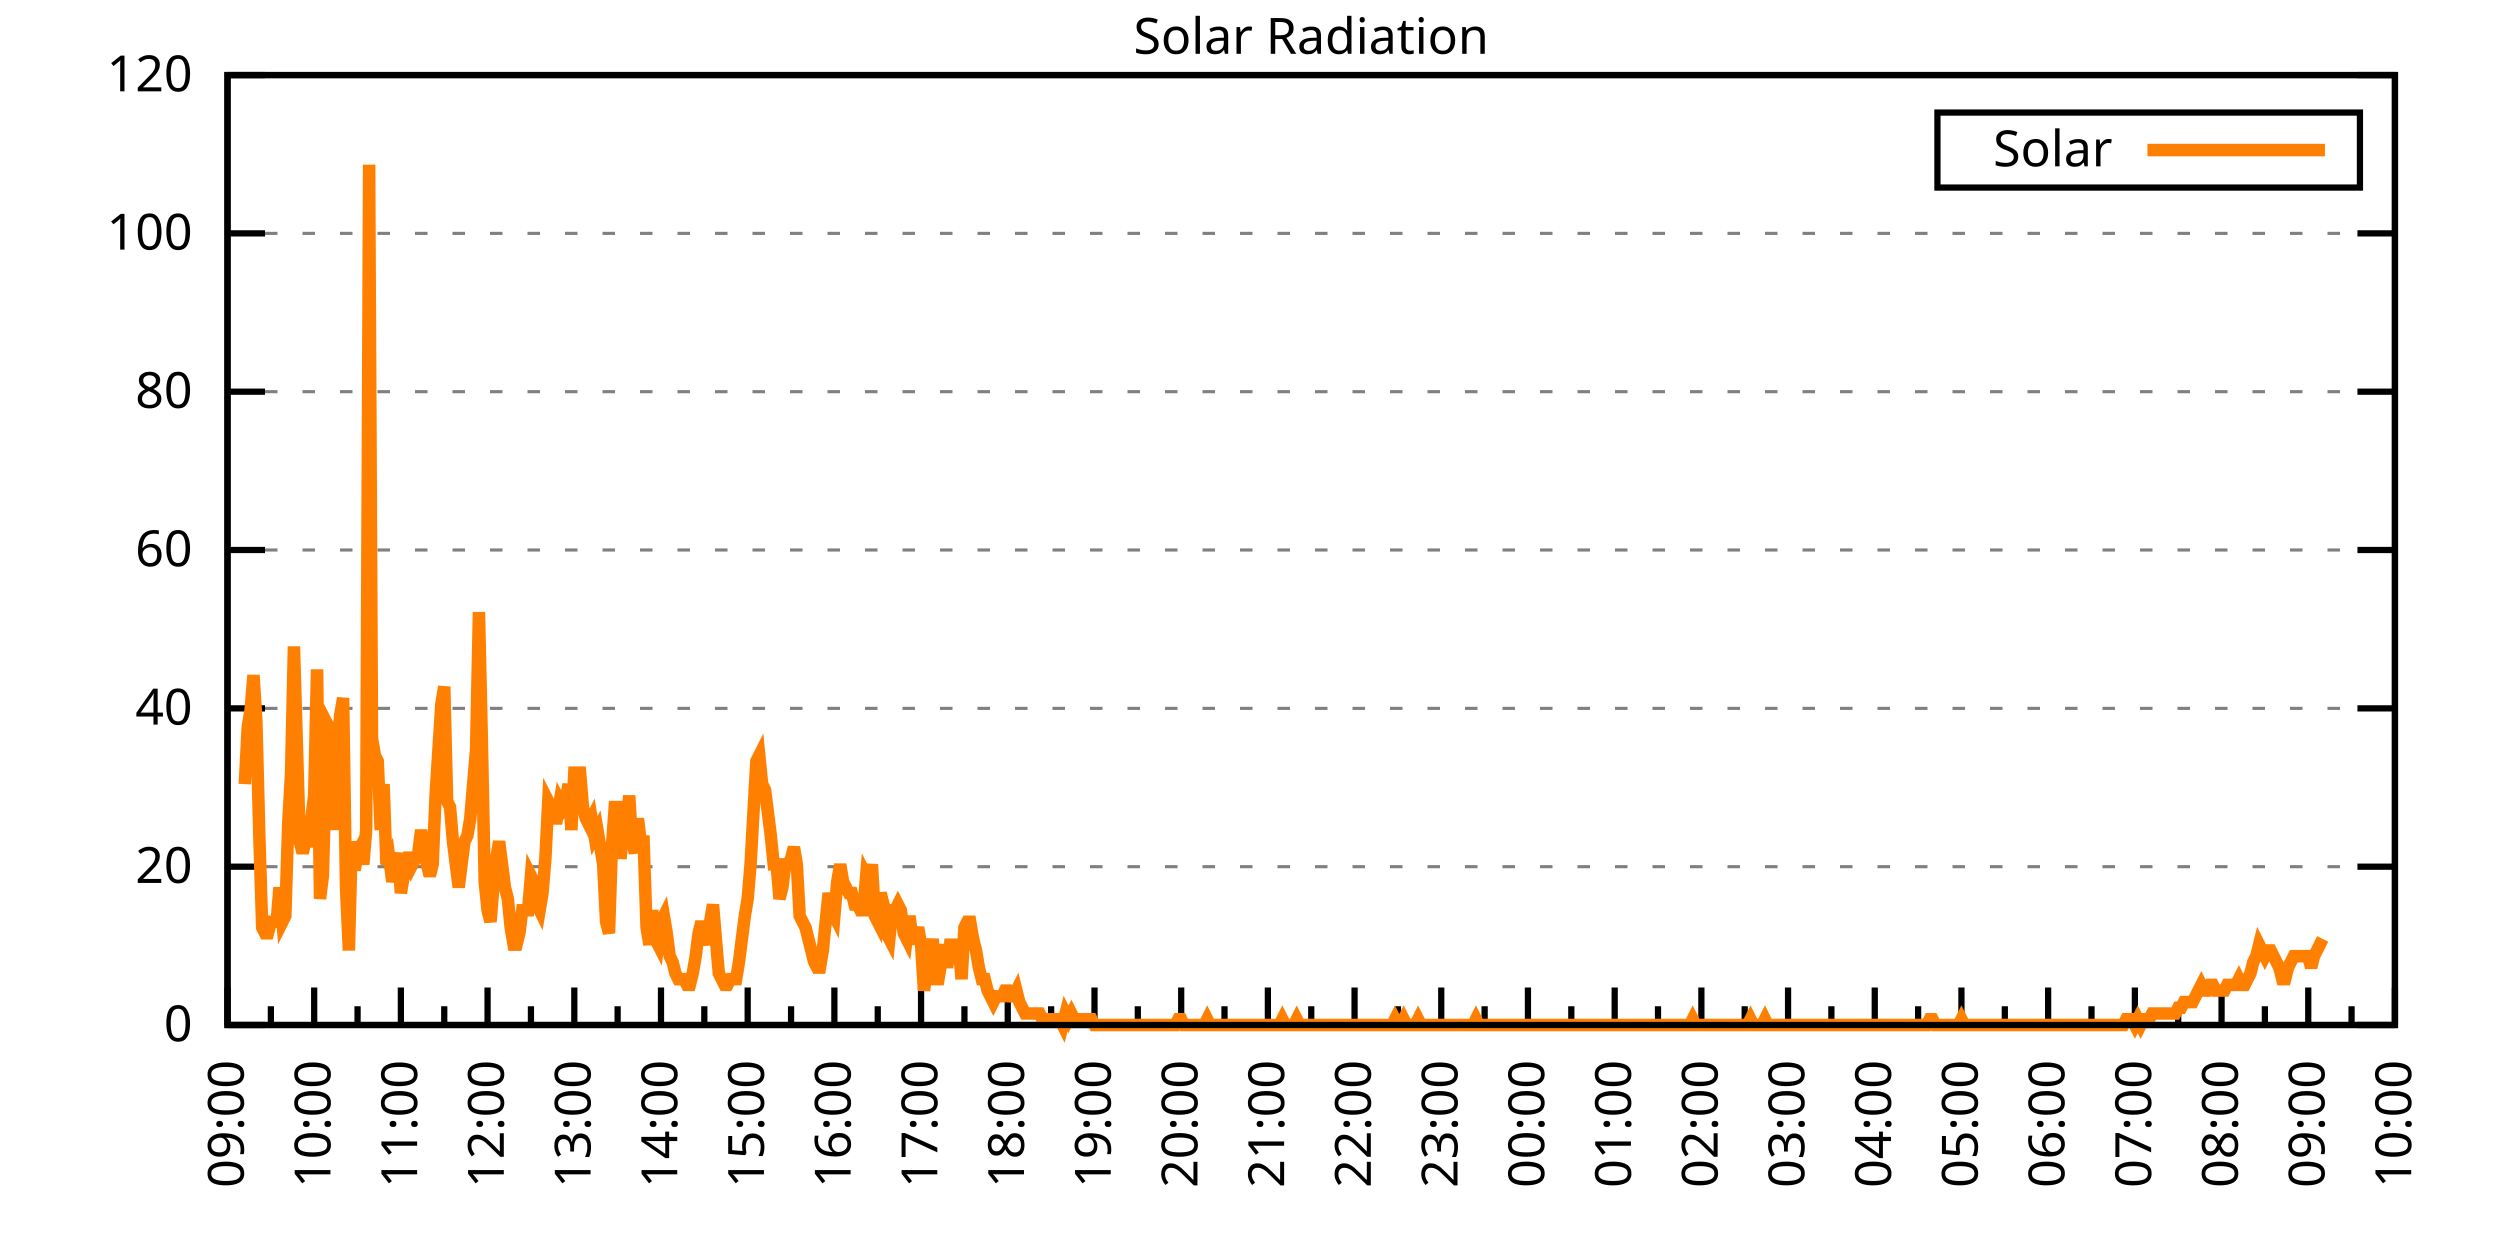
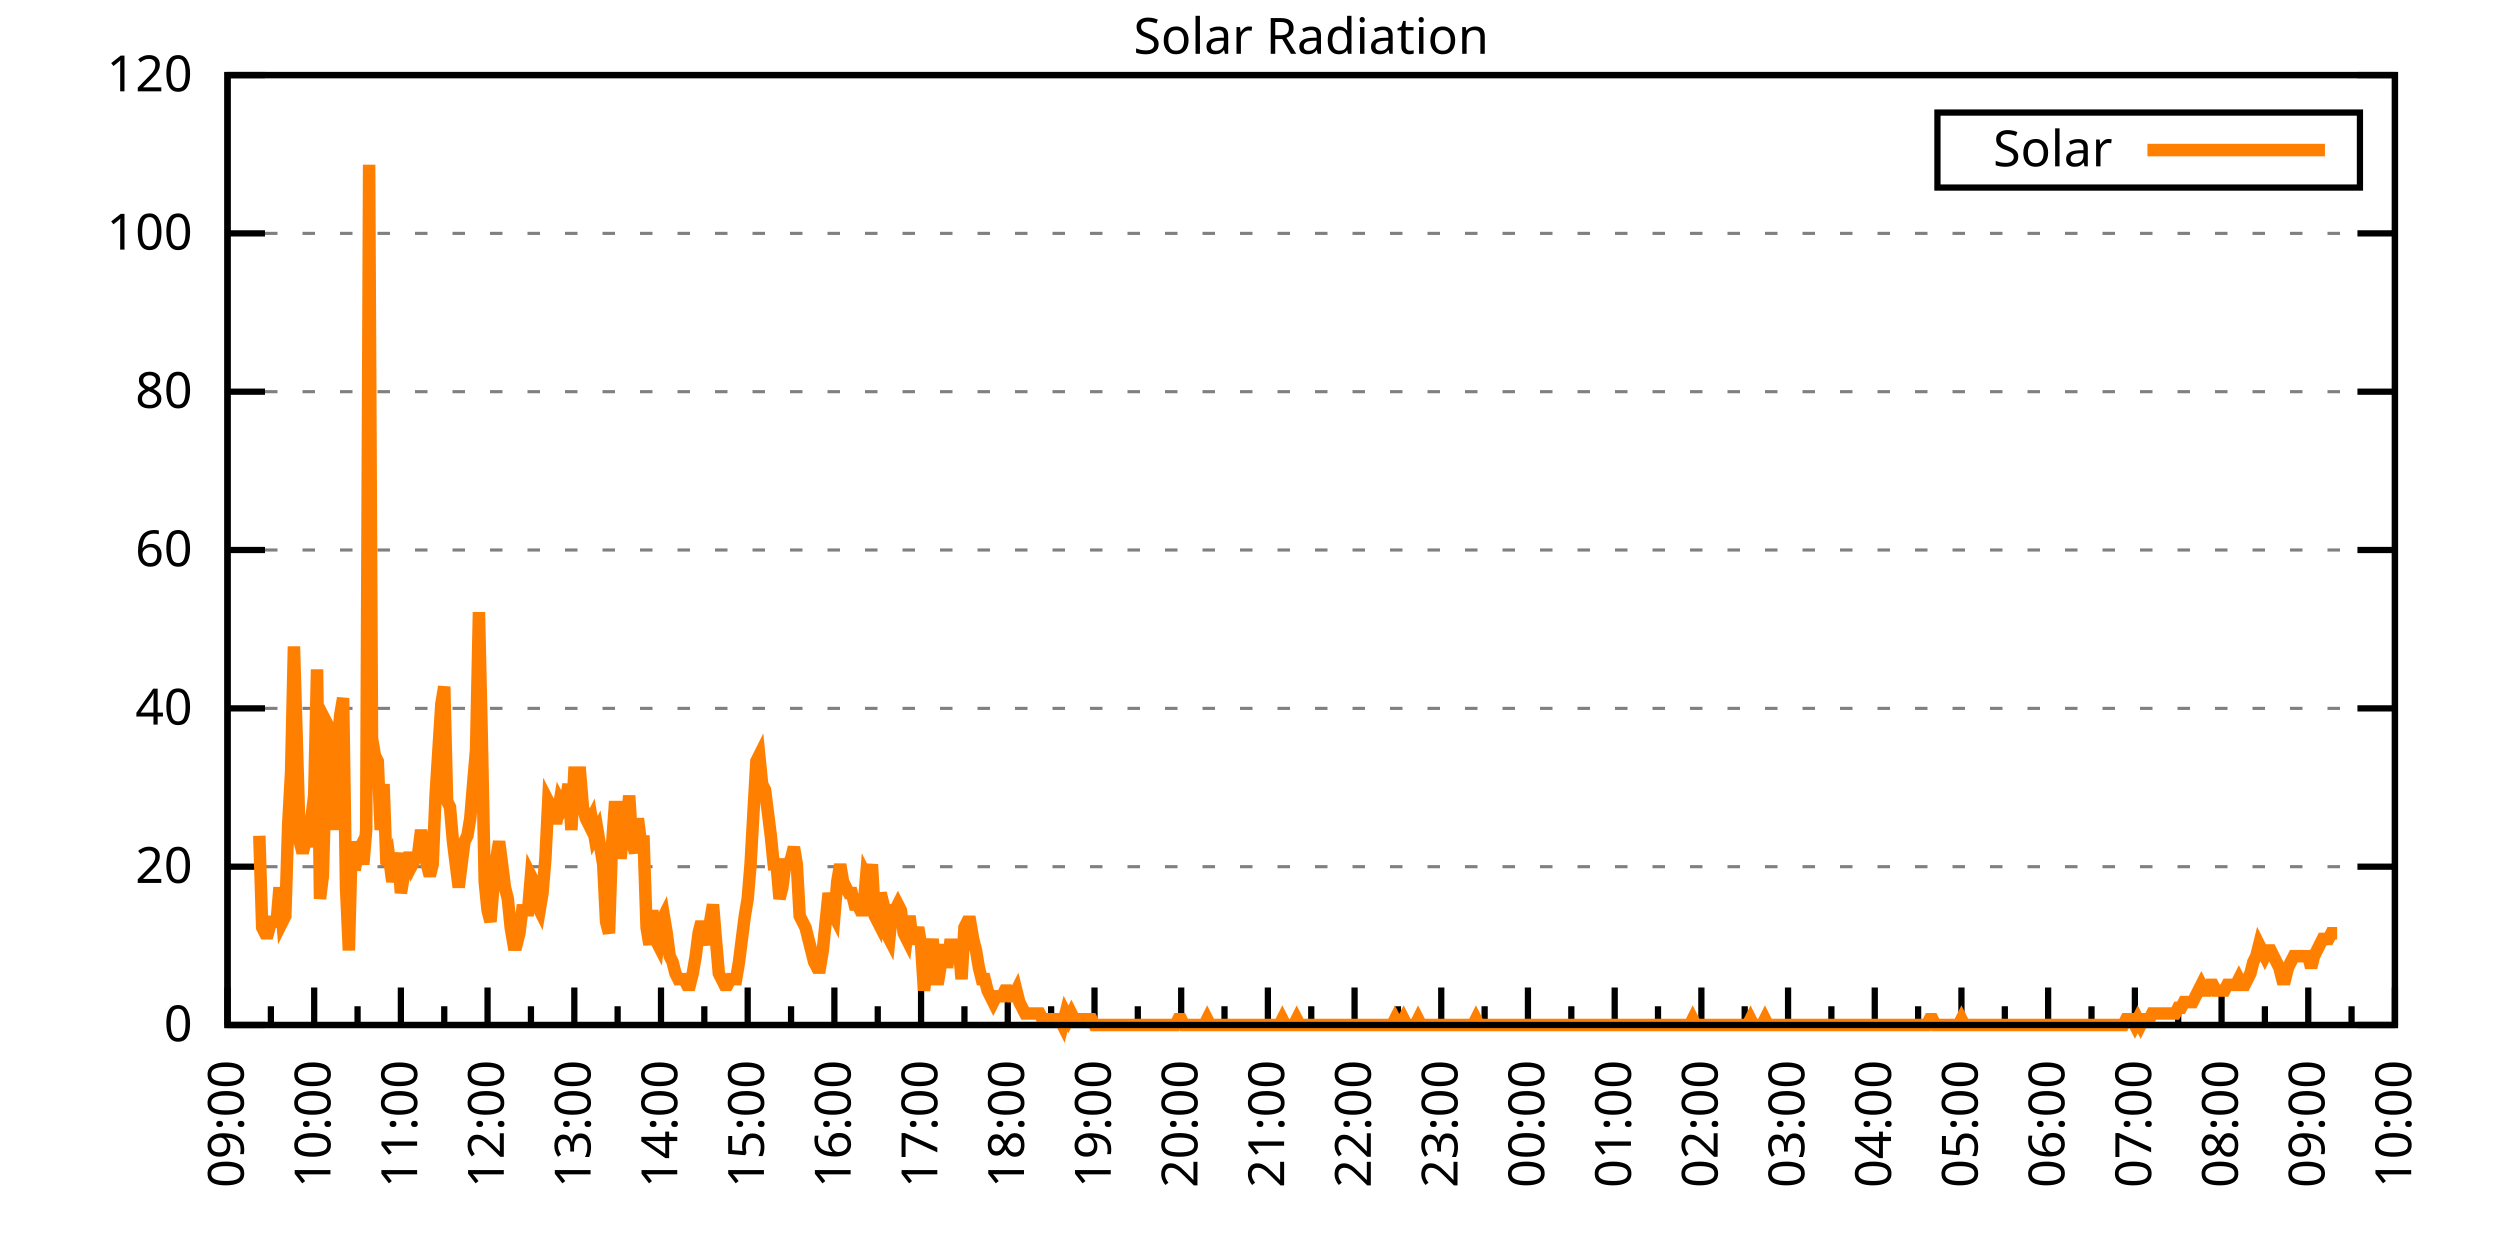
<svg xmlns="http://www.w3.org/2000/svg" xmlns:xlink="http://www.w3.org/1999/xlink" width="400" height="200" viewBox="0 0 400 200">
  <g id="gnuplot_canvas">
    <rect x="0" y="0" width="400" height="200" fill="none" />
    <defs>
      <circle id="gpDot" r="0.5" stroke-width="0.5" stroke="currentColor" />
      <path id="gpPt0" stroke-width="0.333" stroke="currentColor" d="M-1,0 h2 M0,-1 v2" />
      <path id="gpPt1" stroke-width="0.333" stroke="currentColor" d="M-1,-1 L1,1 M1,-1 L-1,1" />
      <path id="gpPt2" stroke-width="0.333" stroke="currentColor" d="M-1,0 L1,0 M0,-1 L0,1 M-1,-1 L1,1 M-1,1 L1,-1" />
      <rect id="gpPt3" stroke-width="0.333" stroke="currentColor" x="-1" y="-1" width="2" height="2" />
      <rect id="gpPt4" stroke-width="0.333" stroke="currentColor" fill="currentColor" x="-1" y="-1" width="2" height="2" />
      <circle id="gpPt5" stroke-width="0.333" stroke="currentColor" cx="0" cy="0" r="1" />
      <use xlink:href="#gpPt5" id="gpPt6" fill="currentColor" stroke="none" />
      <path id="gpPt7" stroke-width="0.333" stroke="currentColor" d="M0,-1.33 L-1.33,0.67 L1.33,0.67 z" />
      <use xlink:href="#gpPt7" id="gpPt8" fill="currentColor" stroke="none" />
      <use xlink:href="#gpPt7" id="gpPt9" stroke="currentColor" transform="rotate(180)" />
      <use xlink:href="#gpPt9" id="gpPt10" fill="currentColor" stroke="none" />
      <use xlink:href="#gpPt3" id="gpPt11" stroke="currentColor" transform="rotate(45)" />
      <use xlink:href="#gpPt11" id="gpPt12" fill="currentColor" stroke="none" />
      <path id="gpPt13" stroke-width="0.333" stroke="currentColor" d="M0,1.330 L1.265,0.411 L0.782,-1.067 L-0.782,-1.076 L-1.265,0.411 z" />
      <use xlink:href="#gpPt13" id="gpPt14" fill="currentColor" stroke="none" />
      <filter id="textbox" filterUnits="objectBoundingBox" x="0" y="0" height="1" width="1">
        <feFlood flood-color="white" flood-opacity="1" result="bgnd" />
        <feComposite in="SourceGraphic" in2="bgnd" operator="atop" />
      </filter>
      <filter id="greybox" filterUnits="objectBoundingBox" x="0" y="0" height="1" width="1">
        <feFlood flood-color="lightgrey" flood-opacity="1" result="grey" />
        <feComposite in="SourceGraphic" in2="grey" operator="atop" />
      </filter>
    </defs>
    <g fill="none" color="white" stroke="currentColor" stroke-width="1.00" stroke-linecap="butt" stroke-linejoin="miter">
</g>
    <g fill="none" color="black" stroke="currentColor" stroke-width="1.00" stroke-linecap="butt" stroke-linejoin="miter">
      <g stroke="none" shape-rendering="crispEdges">
        <polygon fill="rgb(255, 255, 255)" points="36.40,164.00 383.18,164.00 383.18,12.02 36.40,12.02 " />
      </g>
    </g>
    <g fill="none" color="black" stroke="currentColor" stroke-width="1.00" stroke-linecap="butt" stroke-linejoin="miter">
</g>
    <g fill="none" color="black" stroke="black" stroke-width="0.50" stroke-linecap="butt" stroke-linejoin="miter">
</g>
    <g fill="none" color="gray" stroke="currentColor" stroke-width="0.50" stroke-linecap="butt" stroke-linejoin="miter">
      <path stroke="gray" stroke-dasharray="2,4" class="gridline" d="M36.40,164.00 L383.19,164.00  " />
    </g>
    <g fill="none" color="gray" stroke="gray" stroke-width="1.00" stroke-linecap="butt" stroke-linejoin="miter">
</g>
    <g fill="none" color="black" stroke="currentColor" stroke-width="1.00" stroke-linecap="butt" stroke-linejoin="miter">
      <path stroke="black" d="M36.40,164.00 L42.40,164.00 M383.19,164.00 L377.19,164.00  " />
      <g transform="translate(30.80,166.60)" stroke="none" fill="black" font-family="Sans" font-size="8.00" text-anchor="end">
        <text>
          <tspan font-family="Sans"> 0</tspan>
        </text>
      </g>
    </g>
    <g fill="none" color="black" stroke="currentColor" stroke-width="1.00" stroke-linecap="butt" stroke-linejoin="miter">
</g>
    <g fill="none" color="black" stroke="black" stroke-width="0.50" stroke-linecap="butt" stroke-linejoin="miter">
</g>
    <g fill="none" color="gray" stroke="currentColor" stroke-width="0.50" stroke-linecap="butt" stroke-linejoin="miter">
      <path stroke="gray" stroke-dasharray="2,4" class="gridline" d="M36.40,138.67 L383.19,138.67  " />
    </g>
    <g fill="none" color="gray" stroke="gray" stroke-width="1.00" stroke-linecap="butt" stroke-linejoin="miter">
</g>
    <g fill="none" color="black" stroke="currentColor" stroke-width="1.00" stroke-linecap="butt" stroke-linejoin="miter">
      <path stroke="black" d="M36.40,138.67 L42.40,138.67 M383.19,138.67 L377.19,138.67  " />
      <g transform="translate(30.80,141.27)" stroke="none" fill="black" font-family="Sans" font-size="8.00" text-anchor="end">
        <text>
          <tspan font-family="Sans"> 20</tspan>
        </text>
      </g>
    </g>
    <g fill="none" color="black" stroke="currentColor" stroke-width="1.00" stroke-linecap="butt" stroke-linejoin="miter">
</g>
    <g fill="none" color="black" stroke="black" stroke-width="0.50" stroke-linecap="butt" stroke-linejoin="miter">
</g>
    <g fill="none" color="gray" stroke="currentColor" stroke-width="0.50" stroke-linecap="butt" stroke-linejoin="miter">
      <path stroke="gray" stroke-dasharray="2,4" class="gridline" d="M36.40,113.34 L383.19,113.34  " />
    </g>
    <g fill="none" color="gray" stroke="gray" stroke-width="1.00" stroke-linecap="butt" stroke-linejoin="miter">
</g>
    <g fill="none" color="black" stroke="currentColor" stroke-width="1.00" stroke-linecap="butt" stroke-linejoin="miter">
      <path stroke="black" d="M36.40,113.34 L42.40,113.34 M383.19,113.34 L377.19,113.34  " />
      <g transform="translate(30.80,115.94)" stroke="none" fill="black" font-family="Sans" font-size="8.00" text-anchor="end">
        <text>
          <tspan font-family="Sans"> 40</tspan>
        </text>
      </g>
    </g>
    <g fill="none" color="black" stroke="currentColor" stroke-width="1.00" stroke-linecap="butt" stroke-linejoin="miter">
</g>
    <g fill="none" color="black" stroke="black" stroke-width="0.50" stroke-linecap="butt" stroke-linejoin="miter">
</g>
    <g fill="none" color="gray" stroke="currentColor" stroke-width="0.50" stroke-linecap="butt" stroke-linejoin="miter">
      <path stroke="gray" stroke-dasharray="2,4" class="gridline" d="M36.40,88.00 L383.19,88.00  " />
    </g>
    <g fill="none" color="gray" stroke="gray" stroke-width="1.00" stroke-linecap="butt" stroke-linejoin="miter">
</g>
    <g fill="none" color="black" stroke="currentColor" stroke-width="1.00" stroke-linecap="butt" stroke-linejoin="miter">
      <path stroke="black" d="M36.40,88.00 L42.40,88.00 M383.19,88.00 L377.19,88.00  " />
      <g transform="translate(30.80,90.60)" stroke="none" fill="black" font-family="Sans" font-size="8.00" text-anchor="end">
        <text>
          <tspan font-family="Sans"> 60</tspan>
        </text>
      </g>
    </g>
    <g fill="none" color="black" stroke="currentColor" stroke-width="1.00" stroke-linecap="butt" stroke-linejoin="miter">
</g>
    <g fill="none" color="black" stroke="black" stroke-width="0.50" stroke-linecap="butt" stroke-linejoin="miter">
</g>
    <g fill="none" color="gray" stroke="currentColor" stroke-width="0.50" stroke-linecap="butt" stroke-linejoin="miter">
      <path stroke="gray" stroke-dasharray="2,4" class="gridline" d="M36.40,62.67 L383.19,62.67  " />
    </g>
    <g fill="none" color="gray" stroke="gray" stroke-width="1.00" stroke-linecap="butt" stroke-linejoin="miter">
</g>
    <g fill="none" color="black" stroke="currentColor" stroke-width="1.00" stroke-linecap="butt" stroke-linejoin="miter">
      <path stroke="black" d="M36.40,62.67 L42.40,62.67 M383.19,62.67 L377.19,62.67  " />
      <g transform="translate(30.80,65.27)" stroke="none" fill="black" font-family="Sans" font-size="8.00" text-anchor="end">
        <text>
          <tspan font-family="Sans"> 80</tspan>
        </text>
      </g>
    </g>
    <g fill="none" color="black" stroke="currentColor" stroke-width="1.00" stroke-linecap="butt" stroke-linejoin="miter">
</g>
    <g fill="none" color="black" stroke="black" stroke-width="0.50" stroke-linecap="butt" stroke-linejoin="miter">
</g>
    <g fill="none" color="gray" stroke="currentColor" stroke-width="0.50" stroke-linecap="butt" stroke-linejoin="miter">
      <path stroke="gray" stroke-dasharray="2,4" class="gridline" d="M36.40,37.34 L383.19,37.34  " />
    </g>
    <g fill="none" color="gray" stroke="gray" stroke-width="1.00" stroke-linecap="butt" stroke-linejoin="miter">
</g>
    <g fill="none" color="black" stroke="currentColor" stroke-width="1.00" stroke-linecap="butt" stroke-linejoin="miter">
      <path stroke="black" d="M36.40,37.34 L42.40,37.34 M383.19,37.34 L377.19,37.34  " />
      <g transform="translate(30.80,39.94)" stroke="none" fill="black" font-family="Sans" font-size="8.00" text-anchor="end">
        <text>
          <tspan font-family="Sans"> 100</tspan>
        </text>
      </g>
    </g>
    <g fill="none" color="black" stroke="currentColor" stroke-width="1.00" stroke-linecap="butt" stroke-linejoin="miter">
</g>
    <g fill="none" color="black" stroke="black" stroke-width="0.50" stroke-linecap="butt" stroke-linejoin="miter">
</g>
    <g fill="none" color="gray" stroke="currentColor" stroke-width="0.50" stroke-linecap="butt" stroke-linejoin="miter">
      <path stroke="gray" stroke-dasharray="2,4" class="gridline" d="M36.40,12.01 L383.19,12.01  " />
    </g>
    <g fill="none" color="gray" stroke="gray" stroke-width="1.00" stroke-linecap="butt" stroke-linejoin="miter">
</g>
    <g fill="none" color="black" stroke="currentColor" stroke-width="1.00" stroke-linecap="butt" stroke-linejoin="miter">
      <path stroke="black" d="M36.40,12.01 L42.40,12.01 M383.19,12.01 L377.19,12.01  " />
      <g transform="translate(30.80,14.61)" stroke="none" fill="black" font-family="Sans" font-size="8.00" text-anchor="end">
        <text>
          <tspan font-family="Sans"> 120</tspan>
        </text>
      </g>
    </g>
    <g fill="none" color="black" stroke="currentColor" stroke-width="1.00" stroke-linecap="butt" stroke-linejoin="miter">
      <path stroke="black" d="M36.40,164.00 L36.40,158.00  " />
      <g transform="translate(39.00,169.60) rotate(270)" stroke="none" fill="black" font-family="Sans" font-size="8.00" text-anchor="end">
        <text>
          <tspan font-family="Sans">09:00</tspan>
        </text>
      </g>
    </g>
    <g fill="none" color="black" stroke="currentColor" stroke-width="1.00" stroke-linecap="butt" stroke-linejoin="miter">
      <path stroke="black" d="M43.34,164.00 L43.34,161.00 M50.27,164.00 L50.27,158.00  " />
      <g transform="translate(52.87,169.60) rotate(270)" stroke="none" fill="black" font-family="Sans" font-size="8.00" text-anchor="end">
        <text>
          <tspan font-family="Sans">10:00</tspan>
        </text>
      </g>
    </g>
    <g fill="none" color="black" stroke="currentColor" stroke-width="1.00" stroke-linecap="butt" stroke-linejoin="miter">
      <path stroke="black" d="M57.21,164.00 L57.21,161.00 M64.14,164.00 L64.14,158.00  " />
      <g transform="translate(66.74,169.60) rotate(270)" stroke="none" fill="black" font-family="Sans" font-size="8.00" text-anchor="end">
        <text>
          <tspan font-family="Sans">11:00</tspan>
        </text>
      </g>
    </g>
    <g fill="none" color="black" stroke="currentColor" stroke-width="1.00" stroke-linecap="butt" stroke-linejoin="miter">
      <path stroke="black" d="M71.08,164.00 L71.08,161.00 M78.01,164.00 L78.01,158.00  " />
      <g transform="translate(80.61,169.60) rotate(270)" stroke="none" fill="black" font-family="Sans" font-size="8.00" text-anchor="end">
        <text>
          <tspan font-family="Sans">12:00</tspan>
        </text>
      </g>
    </g>
    <g fill="none" color="black" stroke="currentColor" stroke-width="1.00" stroke-linecap="butt" stroke-linejoin="miter">
      <path stroke="black" d="M84.95,164.00 L84.95,161.00 M91.89,164.00 L91.89,158.00  " />
      <g transform="translate(94.49,169.60) rotate(270)" stroke="none" fill="black" font-family="Sans" font-size="8.00" text-anchor="end">
        <text>
          <tspan font-family="Sans">13:00</tspan>
        </text>
      </g>
    </g>
    <g fill="none" color="black" stroke="currentColor" stroke-width="1.00" stroke-linecap="butt" stroke-linejoin="miter">
      <path stroke="black" d="M98.82,164.00 L98.82,161.00 M105.76,164.00 L105.76,158.00  " />
      <g transform="translate(108.36,169.60) rotate(270)" stroke="none" fill="black" font-family="Sans" font-size="8.00" text-anchor="end">
        <text>
          <tspan font-family="Sans">14:00</tspan>
        </text>
      </g>
    </g>
    <g fill="none" color="black" stroke="currentColor" stroke-width="1.00" stroke-linecap="butt" stroke-linejoin="miter">
      <path stroke="black" d="M112.69,164.00 L112.69,161.00 M119.63,164.00 L119.63,158.00  " />
      <g transform="translate(122.23,169.60) rotate(270)" stroke="none" fill="black" font-family="Sans" font-size="8.00" text-anchor="end">
        <text>
          <tspan font-family="Sans">15:00</tspan>
        </text>
      </g>
    </g>
    <g fill="none" color="black" stroke="currentColor" stroke-width="1.00" stroke-linecap="butt" stroke-linejoin="miter">
      <path stroke="black" d="M126.57,164.00 L126.57,161.00 M133.50,164.00 L133.50,158.00  " />
      <g transform="translate(136.10,169.60) rotate(270)" stroke="none" fill="black" font-family="Sans" font-size="8.00" text-anchor="end">
        <text>
          <tspan font-family="Sans">16:00</tspan>
        </text>
      </g>
    </g>
    <g fill="none" color="black" stroke="currentColor" stroke-width="1.00" stroke-linecap="butt" stroke-linejoin="miter">
      <path stroke="black" d="M140.44,164.00 L140.44,161.00 M147.37,164.00 L147.37,158.00  " />
      <g transform="translate(149.97,169.60) rotate(270)" stroke="none" fill="black" font-family="Sans" font-size="8.00" text-anchor="end">
        <text>
          <tspan font-family="Sans">17:00</tspan>
        </text>
      </g>
    </g>
    <g fill="none" color="black" stroke="currentColor" stroke-width="1.00" stroke-linecap="butt" stroke-linejoin="miter">
      <path stroke="black" d="M154.31,164.00 L154.31,161.00 M161.24,164.00 L161.24,158.00  " />
      <g transform="translate(163.84,169.60) rotate(270)" stroke="none" fill="black" font-family="Sans" font-size="8.00" text-anchor="end">
        <text>
          <tspan font-family="Sans">18:00</tspan>
        </text>
      </g>
    </g>
    <g fill="none" color="black" stroke="currentColor" stroke-width="1.00" stroke-linecap="butt" stroke-linejoin="miter">
      <path stroke="black" d="M168.18,164.00 L168.18,161.00 M175.12,164.00 L175.12,158.00  " />
      <g transform="translate(177.72,169.60) rotate(270)" stroke="none" fill="black" font-family="Sans" font-size="8.00" text-anchor="end">
        <text>
          <tspan font-family="Sans">19:00</tspan>
        </text>
      </g>
    </g>
    <g fill="none" color="black" stroke="currentColor" stroke-width="1.00" stroke-linecap="butt" stroke-linejoin="miter">
      <path stroke="black" d="M182.05,164.00 L182.05,161.00 M188.99,164.00 L188.99,158.00  " />
      <g transform="translate(191.59,169.60) rotate(270)" stroke="none" fill="black" font-family="Sans" font-size="8.00" text-anchor="end">
        <text>
          <tspan font-family="Sans">20:00</tspan>
        </text>
      </g>
    </g>
    <g fill="none" color="black" stroke="currentColor" stroke-width="1.00" stroke-linecap="butt" stroke-linejoin="miter">
      <path stroke="black" d="M195.92,164.00 L195.92,161.00 M202.86,164.00 L202.86,158.00  " />
      <g transform="translate(205.46,169.60) rotate(270)" stroke="none" fill="black" font-family="Sans" font-size="8.00" text-anchor="end">
        <text>
          <tspan font-family="Sans">21:00</tspan>
        </text>
      </g>
    </g>
    <g fill="none" color="black" stroke="currentColor" stroke-width="1.00" stroke-linecap="butt" stroke-linejoin="miter">
      <path stroke="black" d="M209.80,164.00 L209.80,161.00 M216.73,164.00 L216.73,158.00  " />
      <g transform="translate(219.33,169.60) rotate(270)" stroke="none" fill="black" font-family="Sans" font-size="8.00" text-anchor="end">
        <text>
          <tspan font-family="Sans">22:00</tspan>
        </text>
      </g>
    </g>
    <g fill="none" color="black" stroke="currentColor" stroke-width="1.00" stroke-linecap="butt" stroke-linejoin="miter">
      <path stroke="black" d="M223.67,164.00 L223.67,161.00 M230.60,164.00 L230.60,158.00  " />
      <g transform="translate(233.20,169.60) rotate(270)" stroke="none" fill="black" font-family="Sans" font-size="8.00" text-anchor="end">
        <text>
          <tspan font-family="Sans">23:00</tspan>
        </text>
      </g>
    </g>
    <g fill="none" color="black" stroke="currentColor" stroke-width="1.00" stroke-linecap="butt" stroke-linejoin="miter">
      <path stroke="black" d="M237.54,164.00 L237.54,161.00 M244.47,164.00 L244.47,158.00  " />
      <g transform="translate(247.07,169.60) rotate(270)" stroke="none" fill="black" font-family="Sans" font-size="8.00" text-anchor="end">
        <text>
          <tspan font-family="Sans">00:00</tspan>
        </text>
      </g>
    </g>
    <g fill="none" color="black" stroke="currentColor" stroke-width="1.00" stroke-linecap="butt" stroke-linejoin="miter">
      <path stroke="black" d="M251.41,164.00 L251.41,161.00 M258.35,164.00 L258.35,158.00  " />
      <g transform="translate(260.95,169.60) rotate(270)" stroke="none" fill="black" font-family="Sans" font-size="8.00" text-anchor="end">
        <text>
          <tspan font-family="Sans">01:00</tspan>
        </text>
      </g>
    </g>
    <g fill="none" color="black" stroke="currentColor" stroke-width="1.00" stroke-linecap="butt" stroke-linejoin="miter">
      <path stroke="black" d="M265.28,164.00 L265.28,161.00 M272.22,164.00 L272.22,158.00  " />
      <g transform="translate(274.82,169.60) rotate(270)" stroke="none" fill="black" font-family="Sans" font-size="8.00" text-anchor="end">
        <text>
          <tspan font-family="Sans">02:00</tspan>
        </text>
      </g>
    </g>
    <g fill="none" color="black" stroke="currentColor" stroke-width="1.00" stroke-linecap="butt" stroke-linejoin="miter">
      <path stroke="black" d="M279.15,164.00 L279.15,161.00 M286.09,164.00 L286.09,158.00  " />
      <g transform="translate(288.69,169.60) rotate(270)" stroke="none" fill="black" font-family="Sans" font-size="8.00" text-anchor="end">
        <text>
          <tspan font-family="Sans">03:00</tspan>
        </text>
      </g>
    </g>
    <g fill="none" color="black" stroke="currentColor" stroke-width="1.00" stroke-linecap="butt" stroke-linejoin="miter">
      <path stroke="black" d="M293.02,164.00 L293.02,161.00 M299.96,164.00 L299.96,158.00  " />
      <g transform="translate(302.56,169.60) rotate(270)" stroke="none" fill="black" font-family="Sans" font-size="8.00" text-anchor="end">
        <text>
          <tspan font-family="Sans">04:00</tspan>
        </text>
      </g>
    </g>
    <g fill="none" color="black" stroke="currentColor" stroke-width="1.00" stroke-linecap="butt" stroke-linejoin="miter">
      <path stroke="black" d="M306.90,164.00 L306.90,161.00 M313.83,164.00 L313.83,158.00  " />
      <g transform="translate(316.43,169.60) rotate(270)" stroke="none" fill="black" font-family="Sans" font-size="8.00" text-anchor="end">
        <text>
          <tspan font-family="Sans">05:00</tspan>
        </text>
      </g>
    </g>
    <g fill="none" color="black" stroke="currentColor" stroke-width="1.00" stroke-linecap="butt" stroke-linejoin="miter">
      <path stroke="black" d="M320.77,164.00 L320.77,161.00 M327.70,164.00 L327.70,158.00  " />
      <g transform="translate(330.30,169.60) rotate(270)" stroke="none" fill="black" font-family="Sans" font-size="8.00" text-anchor="end">
        <text>
          <tspan font-family="Sans">06:00</tspan>
        </text>
      </g>
    </g>
    <g fill="none" color="black" stroke="currentColor" stroke-width="1.00" stroke-linecap="butt" stroke-linejoin="miter">
      <path stroke="black" d="M334.64,164.00 L334.64,161.00 M341.58,164.00 L341.58,158.00  " />
      <g transform="translate(344.18,169.60) rotate(270)" stroke="none" fill="black" font-family="Sans" font-size="8.00" text-anchor="end">
        <text>
          <tspan font-family="Sans">07:00</tspan>
        </text>
      </g>
    </g>
    <g fill="none" color="black" stroke="currentColor" stroke-width="1.00" stroke-linecap="butt" stroke-linejoin="miter">
      <path stroke="black" d="M348.51,164.00 L348.51,161.00 M355.45,164.00 L355.45,158.00  " />
      <g transform="translate(358.05,169.60) rotate(270)" stroke="none" fill="black" font-family="Sans" font-size="8.00" text-anchor="end">
        <text>
          <tspan font-family="Sans">08:00</tspan>
        </text>
      </g>
    </g>
    <g fill="none" color="black" stroke="currentColor" stroke-width="1.00" stroke-linecap="butt" stroke-linejoin="miter">
      <path stroke="black" d="M362.38,164.00 L362.38,161.00 M369.32,164.00 L369.32,158.00  " />
      <g transform="translate(371.92,169.60) rotate(270)" stroke="none" fill="black" font-family="Sans" font-size="8.00" text-anchor="end">
        <text>
          <tspan font-family="Sans">09:00</tspan>
        </text>
      </g>
    </g>
    <g fill="none" color="black" stroke="currentColor" stroke-width="1.00" stroke-linecap="butt" stroke-linejoin="miter">
      <path stroke="black" d="M376.25,164.00 L376.25,161.00 M383.19,164.00 L383.19,158.00  " />
      <g transform="translate(385.79,169.60) rotate(270)" stroke="none" fill="black" font-family="Sans" font-size="8.00" text-anchor="end">
        <text>
          <tspan font-family="Sans">10:00</tspan>
        </text>
      </g>
    </g>
    <g fill="none" color="black" stroke="currentColor" stroke-width="1.00" stroke-linecap="butt" stroke-linejoin="miter">
</g>
    <g fill="none" color="black" stroke="currentColor" stroke-width="1.00" stroke-linecap="butt" stroke-linejoin="miter">
      <path stroke="black" d="M36.40,12.01 L36.40,164.00 L383.19,164.00 L383.19,12.01 L36.40,12.01 Z  " />
    </g>
    <g fill="none" color="black" stroke="currentColor" stroke-width="1.00" stroke-linecap="butt" stroke-linejoin="miter">
      <g transform="translate(6.80,88.01) rotate(270)" stroke="none" fill="black" font-family="Sans" font-size="8.00" text-anchor="middle">
        <text />
      </g>
    </g>
    <g fill="none" color="black" stroke="currentColor" stroke-width="1.00" stroke-linecap="butt" stroke-linejoin="miter">
</g>
    <g fill="none" color="black" stroke="currentColor" stroke-width="1.00" stroke-linecap="butt" stroke-linejoin="miter">
      <path stroke="black" d="M309.99,30.01 L309.99,18.01 L377.59,18.01 L377.59,30.01 L309.99,30.01 Z  " />
    </g>
    <g id="Solar_Radiation_plot_1">
      <g fill="none" color="white" stroke="black" stroke-width="2.00" stroke-linecap="butt" stroke-linejoin="miter">
</g>
      <g fill="none" color="black" stroke="currentColor" stroke-width="2.00" stroke-linecap="butt" stroke-linejoin="miter">
        <g transform="translate(337.99,26.61)" stroke="none" fill="black" font-family="Sans" font-size="8.00" text-anchor="end">
          <text>
            <tspan font-family="Sans">Solar</tspan>
          </text>
        </g>
      </g>
      <g fill="none" color="black" stroke="currentColor" stroke-width="2.00" stroke-linecap="butt" stroke-linejoin="miter">
-         <path stroke="rgb(255, 127,   0)" d="M343.59,24.01 L371.99,24.01 M39.17,125.46 L39.64,116.28 L40.10,113.53 L40.56,108.02 L41.02,115.36 L41.49,133.72   L41.95,148.40 L42.41,149.32 L42.87,149.32 L43.34,147.48 L43.80,147.48 L44.26,147.48 L44.72,141.98 L45.19,147.48   L45.65,146.56 L46.11,131.88 L46.57,123.62 L47.03,103.43 L47.50,119.03 L47.96,134.63 L48.42,136.47 L48.88,134.63   L49.35,134.63 L49.81,130.96 L50.27,127.29 L50.73,107.10 L51.20,143.81 L51.66,140.14 L52.12,123.62 L52.58,116.28   L53.05,117.20 L53.51,132.80 L53.97,119.95 L54.43,114.44 L54.90,111.69 L55.36,141.98 L55.82,152.07 L56.28,134.63   L56.75,139.22 L57.21,136.47 L57.67,135.55 L58.13,138.30 L58.59,132.80 L59.06,26.35 L59.52,118.12 L59.98,120.87   L60.44,121.79 L60.91,132.80 L61.37,125.46 L61.83,138.30 L62.29,137.39 L62.76,141.06 L63.22,139.22 L63.68,136.47   L64.14,142.89 L64.61,140.14 L65.07,138.30 L65.53,136.47 L65.99,138.30 L66.46,137.39 L66.92,136.47 L67.38,132.80   L67.84,136.47 L68.30,138.30 L68.77,140.14 L69.23,138.30 L69.69,127.29 L70.15,119.95 L70.62,112.61 L71.08,109.86   L71.54,128.21 L72.00,129.13 L72.47,134.63 L72.93,138.30 L73.39,141.98 L73.85,138.30 L74.32,134.63 L74.78,133.72   L75.24,130.96 L75.70,125.46 L76.17,119.95 L76.63,97.93 L77.09,118.12 L77.55,141.06 L78.01,145.65 L78.48,147.48   L78.94,141.98 L79.40,137.39 L79.86,134.63 L80.33,138.30 L80.79,141.98 L81.25,143.81 L81.71,148.40 L82.18,151.15   L82.64,151.15 L83.10,149.32 L83.56,145.65 L84.03,145.65 L84.49,145.65 L84.95,140.14 L85.41,141.06 L85.88,144.73   L86.34,145.65 L86.80,142.89 L87.26,137.39 L87.72,128.21 L88.19,129.13 L88.65,130.96 L89.11,130.96 L89.57,128.21   L90.04,129.13 L90.50,128.21 L90.96,125.46 L91.42,132.80 L91.89,123.62 L92.35,123.62 L92.81,123.62 L93.27,129.13   L93.74,130.96 L94.20,131.88 L94.66,130.96 L95.12,133.72 L95.59,132.80 L96.05,135.55 L96.51,138.30 L96.97,147.48   L97.44,149.32 L97.90,135.55 L98.36,129.13 L98.82,129.13 L99.28,137.39 L99.75,132.80 L100.21,132.80 L100.67,127.29   L101.13,134.63 L101.60,136.47 L102.06,130.96 L102.52,134.63 L102.98,134.63 L103.45,148.40 L103.91,151.15 L104.37,145.65   L104.83,150.23 L105.30,151.15 L105.76,147.48 L106.22,146.56 L106.68,149.32 L107.15,152.99 L107.61,153.91 L108.07,155.74   L108.53,156.66 L108.99,156.66 L109.46,156.66 L109.92,157.58 L110.38,157.58 L110.84,155.74 L111.31,152.99 L111.77,149.32   L112.23,147.48 L112.69,149.32 L113.16,151.15 L113.62,147.48 L114.08,144.73 L114.54,150.23 L115.01,155.74 L115.47,156.66   L115.93,157.58 L116.39,157.58 L116.86,156.66 L117.32,156.66 L117.78,156.66 L118.24,153.91 L118.70,150.23 L119.17,146.56   L119.63,143.81 L120.09,138.30 L120.55,130.05 L121.02,121.79 L121.48,120.87 L121.94,125.46 L122.40,126.37 L122.87,130.05   L123.33,133.72 L123.79,138.30 L124.25,138.30 L124.72,143.81 L125.18,141.98 L125.64,138.30 L126.10,138.30 L126.57,137.39   L127.03,135.55 L127.49,138.30 L127.95,146.56 L128.41,147.48 L128.88,148.40 L129.34,150.23 L129.80,152.07 L130.26,153.91   L130.73,154.82 L131.19,154.82 L131.65,152.07 L132.11,147.48 L132.58,142.89 L133.04,145.65 L133.50,146.56 L133.96,141.06   L134.43,138.30 L134.89,141.06 L135.35,141.98 L135.81,142.89 L136.28,142.89 L136.74,144.73 L137.20,144.73 L137.66,145.65   L138.13,145.65 L138.59,140.14 L139.05,141.06 L139.51,138.30 L139.97,146.56 L140.44,147.48 L140.90,142.89 L141.36,144.73   L141.82,149.32 L142.29,150.23 L142.75,145.65 L143.21,145.65 L143.67,144.73 L144.14,145.65 L144.60,149.32 L145.06,150.23   L145.52,146.56 L145.99,150.23 L146.45,150.23 L146.91,148.40 L147.37,151.15 L147.84,158.49 L148.30,154.82 L148.76,153.91   L149.22,150.23 L149.68,156.66 L150.15,156.66 L150.61,153.91 L151.07,151.15 L151.53,154.82 L152.00,151.15 L152.46,151.15   L152.92,151.15 L153.38,151.15 L153.85,156.66 L154.31,148.40 L154.77,147.48 L155.23,147.48 L155.70,150.23 L156.16,152.07   L156.62,154.82 L157.08,156.66 L157.55,156.66 L158.01,158.49 L158.47,159.41 L158.93,160.33 L159.39,159.41 L159.86,159.41   L160.32,159.41 L160.78,158.49 L161.24,158.49 L161.71,159.41 L162.17,159.41 L162.63,158.49 L163.09,160.33 L163.56,161.25   L164.02,162.16 L164.48,162.16 L164.94,162.16 L165.41,162.16 L165.87,162.16 L166.33,162.16 L166.79,163.08 L167.26,163.08   L167.72,163.08 L168.18,163.08 L168.64,163.08 L169.10,163.08 L169.57,163.08 L170.03,164.00 L170.49,162.16 L170.95,163.08   L171.42,162.16 L171.88,163.08 L172.34,163.08 L172.80,163.08 L173.27,163.08 L173.73,163.08 L174.19,163.08 L174.65,163.08   L175.12,164.00 L175.58,164.00 L176.04,164.00 L176.50,164.00 L176.97,164.00 L177.43,164.00 L177.89,164.00 L178.35,164.00   L178.82,164.00 L179.28,164.00 L179.74,164.00 L180.20,164.00 L180.66,164.00 L181.13,164.00 L181.59,164.00 L182.05,164.00   L182.51,164.00 L182.98,164.00 L183.44,164.00 L183.90,164.00 L184.36,164.00 L184.83,164.00 L185.29,164.00 L185.75,164.00   L186.21,164.00 L186.68,164.00 L187.14,164.00 L187.60,164.00 L188.06,164.00 L188.53,163.08 L188.99,163.08 L189.45,164.00   L189.91,164.00 L190.37,164.00 L190.84,164.00 L191.30,164.00 L191.76,164.00 L192.22,164.00 L192.69,164.00 L193.15,163.08   L193.61,164.00 L194.07,164.00 L194.54,164.00 L195.00,164.00 L195.46,164.00 L195.92,164.00 L196.39,164.00 L196.85,164.00   L197.31,164.00 L197.77,164.00 L198.24,164.00 L198.70,164.00 L199.16,164.00 L199.62,164.00 L200.08,164.00 L200.55,164.00   L201.01,164.00 L201.47,164.00 L201.93,164.00 L202.40,164.00 L202.86,164.00 L203.32,164.00 L203.78,164.00 L204.25,164.00   L204.71,164.00 L205.17,163.08 L205.63,164.00 L206.10,164.00 L206.56,164.00 L207.02,164.00 L207.48,163.08 L207.95,164.00   L208.41,164.00 L208.87,164.00 L209.33,164.00 L209.80,164.00 L210.26,164.00 L210.72,164.00 L211.18,164.00 L211.64,164.00   L212.11,164.00 L212.57,164.00 L213.03,164.00 L213.49,164.00 L213.96,164.00 L214.42,164.00 L214.88,164.00 L215.34,164.00   L215.81,164.00 L216.27,164.00 L216.73,164.00 L217.19,164.00 L217.66,164.00 L218.12,164.00 L218.58,164.00 L219.04,164.00   L219.51,164.00 L219.97,164.00 L220.43,164.00 L220.89,164.00 L221.35,164.00 L221.82,164.00 L222.28,164.00 L222.74,164.00   L223.20,163.08 L223.67,164.00 L224.13,164.00 L224.59,163.08 L225.05,164.00 L225.52,164.00 L225.98,164.00 L226.44,164.00   L226.90,163.08 L227.37,164.00 L227.83,164.00 L228.29,164.00 L228.75,164.00 L229.22,164.00 L229.68,164.00 L230.14,164.00   L230.60,164.00 L231.06,164.00 L231.53,164.00 L231.99,164.00 L232.45,164.00 L232.91,164.00 L233.38,164.00 L233.84,164.00   L234.30,164.00 L234.76,164.00 L235.23,164.00 L235.69,164.00 L236.15,163.08 L236.61,164.00 L237.08,164.00 L237.54,164.00   L238.00,164.00 L238.46,164.00 L238.93,164.00 L239.39,164.00 L239.85,164.00 L240.31,164.00 L240.77,164.00 L241.24,164.00   L241.70,164.00 L242.16,164.00 L242.62,164.00 L243.09,164.00 L243.55,164.00 L244.01,164.00 L244.47,164.00 L244.94,164.00   L245.40,164.00 L245.86,164.00 L246.32,164.00 L246.79,164.00 L247.25,164.00 L247.71,164.00 L248.17,164.00 L248.64,164.00   L249.10,164.00 L249.56,164.00 L250.02,164.00 L250.49,164.00 L250.95,164.00 L251.41,164.00 L251.87,164.00 L252.33,164.00   L252.80,164.00 L253.26,164.00 L253.72,164.00 L254.18,164.00 L254.65,164.00 L255.11,164.00 L255.57,164.00 L256.03,164.00   L256.50,164.00 L256.96,164.00 L257.42,164.00 L257.88,164.00 L258.35,164.00 L258.81,164.00 L259.27,164.00 L259.73,164.00   L260.20,164.00 L260.66,164.00 L261.12,164.00 L261.58,164.00 L262.04,164.00 L262.51,164.00 L262.97,164.00 L263.43,164.00   L263.89,164.00 L264.36,164.00 L264.82,164.00 L265.28,164.00 L265.74,164.00 L266.21,164.00 L266.67,164.00 L267.13,164.00   L267.59,164.00 L268.06,164.00 L268.52,164.00 L268.98,164.00 L269.44,164.00 L269.91,164.00 L270.37,164.00 L270.83,163.08   L271.29,164.00 L271.75,164.00 L272.22,164.00 L272.68,164.00 L273.14,164.00 L273.60,164.00 L274.07,164.00 L274.53,164.00   L274.99,164.00 L275.45,164.00 L275.92,164.00 L276.38,164.00 L276.84,164.00 L277.30,164.00 L277.77,164.00 L278.23,164.00   L278.69,164.00 L279.15,164.00 L279.62,164.00 L280.08,163.08 L280.54,164.00 L281.00,164.00 L281.46,164.00 L281.93,164.00   L282.39,163.08 L282.85,164.00 L283.31,164.00 L283.78,164.00 L284.24,164.00 L284.70,164.00 L285.16,164.00 L285.63,164.00   L286.09,164.00 L286.55,164.00 L287.01,164.00 L287.48,164.00 L287.94,164.00 L288.40,164.00 L288.86,164.00 L289.33,164.00   L289.79,164.00 L290.25,164.00 L290.71,164.00 L291.18,164.00 L291.64,164.00 L292.10,164.00 L292.56,164.00 L293.02,164.00   L293.49,164.00 L293.95,164.00 L294.41,164.00 L294.87,164.00 L295.34,164.00 L295.80,164.00 L296.26,164.00 L296.72,164.00   L297.19,164.00 L297.65,164.00 L298.11,164.00 L298.57,164.00 L299.04,164.00 L299.50,164.00 L299.96,164.00 L300.42,164.00   L300.89,164.00 L301.35,164.00 L301.81,164.00 L302.27,164.00 L302.73,164.00 L303.20,164.00 L303.66,164.00 L304.12,164.00   L304.58,164.00 L305.05,164.00 L305.51,164.00 L305.97,164.00 L306.43,164.00 L306.90,164.00 L307.36,164.00 L307.82,164.00   L308.28,164.00 L308.75,163.08 L309.21,163.08 L309.67,164.00 L310.13,164.00 L310.60,164.00 L311.06,164.00 L311.52,164.00   L311.98,164.00 L312.44,164.00 L312.91,164.00 L313.37,164.00 L313.83,163.08 L314.29,164.00 L314.76,164.00 L315.22,164.00   L315.68,164.00 L316.14,164.00 L316.61,164.00 L317.07,164.00 L317.53,164.00 L317.99,164.00 L318.46,164.00 L318.92,164.00   L319.38,164.00 L319.84,164.00 L320.31,164.00 L320.77,164.00 L321.23,164.00 L321.69,164.00 L322.15,164.00 L322.62,164.00   L323.08,164.00 L323.54,164.00 L324.00,164.00 L324.47,164.00 L324.93,164.00 L325.39,164.00 L325.85,164.00 L326.32,164.00   L326.78,164.00 L327.24,164.00 L327.70,164.00 L328.17,164.00 L328.63,164.00 L329.09,164.00 L329.55,164.00 L330.02,164.00   L330.48,164.00 L330.94,164.00 L331.40,164.00 L331.87,164.00 L332.33,164.00 L332.79,164.00 L333.25,164.00 L333.71,164.00   L334.18,164.00 L334.64,164.00 L335.10,164.00 L335.56,164.00 L336.03,164.00 L336.49,164.00 L336.95,164.00 L337.41,164.00   L337.88,164.00 L338.34,164.00 L338.80,164.00 L339.26,164.00 L339.73,164.00 L340.19,163.08 L340.65,163.08 L341.11,163.08   L341.58,164.00 L342.04,163.08 L342.50,164.00 L342.96,163.08 L343.42,163.08 L343.89,163.08 L344.35,162.16 L344.81,162.16   L345.27,162.16 L345.74,162.16 L346.20,162.16 L346.66,162.16 L347.12,162.16 L347.59,162.16 L348.05,162.16 L348.51,161.25   L348.97,161.25 L349.44,160.33 L349.90,160.33 L350.36,160.33 L350.82,160.33 L351.29,159.41 L351.75,158.49 L352.21,157.58   L352.67,158.49 L353.13,158.49 L353.60,157.58 L354.06,157.58 L354.52,158.49 L354.98,158.49 L355.45,158.49 L355.91,158.49   L356.37,157.58 L356.83,157.58 L357.30,157.58 L357.76,157.58 L358.22,156.66 L358.68,157.58 L359.15,157.58 L359.61,156.66   L360.07,155.74 L360.53,153.91 L361.00,152.99 L361.46,151.15 L361.92,152.07 L362.38,152.99 L362.84,152.07 L363.31,152.07   L363.77,152.99 L364.23,153.91 L364.69,154.82 L365.16,156.66 L365.62,156.66 L366.08,154.82 L366.54,153.91 L367.01,152.99   L367.47,152.99 L367.93,152.99 L368.39,152.99 L368.86,152.99 L369.32,152.99 L369.78,154.82 L370.24,152.99 L370.71,152.07   L371.17,151.15 L371.63,150.23  " />
+         <path stroke="rgb(255, 127,   0)" d="M343.59,24.01 L371.99,24.01 M41.49,133.72 L41.95,148.40 L42.41,149.32 L42.87,149.32 L43.34,147.48 L43.80,147.48   L44.26,147.48 L44.72,141.98 L45.19,147.48 L45.65,146.56 L46.11,131.88 L46.57,123.62 L47.03,103.43 L47.50,119.03   L47.96,134.63 L48.42,136.47 L48.88,134.63 L49.35,134.63 L49.81,130.96 L50.27,127.29 L50.73,107.10 L51.20,143.81   L51.66,140.14 L52.12,123.62 L52.58,116.28 L53.05,117.20 L53.51,132.80 L53.97,119.95 L54.43,114.44 L54.90,111.69   L55.36,141.98 L55.82,152.07 L56.28,134.63 L56.75,139.22 L57.21,136.47 L57.67,135.55 L58.13,138.30 L58.59,132.80   L59.06,26.35 L59.52,118.12 L59.98,120.87 L60.44,121.79 L60.91,132.80 L61.37,125.46 L61.83,138.30 L62.29,137.39   L62.76,141.06 L63.22,139.22 L63.68,136.47 L64.14,142.89 L64.61,140.14 L65.07,138.30 L65.53,136.47 L65.99,138.30   L66.46,137.39 L66.92,136.47 L67.38,132.80 L67.84,136.47 L68.30,138.30 L68.77,140.14 L69.23,138.30 L69.69,127.29   L70.15,119.95 L70.62,112.61 L71.08,109.86 L71.54,128.21 L72.00,129.13 L72.47,134.63 L72.93,138.30 L73.39,141.98   L73.85,138.30 L74.32,134.63 L74.78,133.72 L75.24,130.96 L75.70,125.46 L76.17,119.95 L76.63,97.93 L77.09,118.12   L77.55,141.06 L78.01,145.65 L78.48,147.48 L78.94,141.98 L79.40,137.39 L79.86,134.63 L80.33,138.30 L80.79,141.98   L81.25,143.81 L81.71,148.40 L82.18,151.15 L82.64,151.15 L83.10,149.32 L83.56,145.65 L84.03,145.65 L84.49,145.65   L84.95,140.14 L85.41,141.06 L85.88,144.73 L86.34,145.65 L86.80,142.89 L87.26,137.39 L87.72,128.21 L88.19,129.13   L88.65,130.96 L89.11,130.96 L89.57,128.21 L90.04,129.13 L90.50,128.21 L90.96,125.46 L91.42,132.80 L91.89,123.62   L92.35,123.62 L92.81,123.62 L93.27,129.13 L93.74,130.96 L94.20,131.88 L94.66,130.96 L95.12,133.72 L95.59,132.80   L96.05,135.55 L96.51,138.30 L96.97,147.48 L97.44,149.32 L97.90,135.55 L98.36,129.13 L98.82,129.13 L99.28,137.39   L99.75,132.80 L100.21,132.80 L100.67,127.29 L101.13,134.63 L101.60,136.47 L102.06,130.96 L102.52,134.63 L102.98,134.63   L103.45,148.40 L103.91,151.15 L104.37,145.65 L104.83,150.23 L105.30,151.15 L105.76,147.48 L106.22,146.56 L106.68,149.32   L107.15,152.99 L107.61,153.91 L108.07,155.74 L108.53,156.66 L108.99,156.66 L109.46,156.66 L109.92,157.58 L110.38,157.58   L110.84,155.74 L111.31,152.99 L111.77,149.32 L112.23,147.48 L112.69,149.32 L113.16,151.15 L113.62,147.48 L114.08,144.73   L114.54,150.23 L115.01,155.74 L115.47,156.66 L115.93,157.58 L116.39,157.58 L116.86,156.66 L117.32,156.66 L117.78,156.66   L118.24,153.91 L118.70,150.23 L119.17,146.56 L119.63,143.81 L120.09,138.30 L120.55,130.05 L121.02,121.79 L121.48,120.87   L121.94,125.46 L122.40,126.37 L122.87,130.05 L123.33,133.72 L123.79,138.30 L124.25,138.30 L124.72,143.81 L125.18,141.98   L125.64,138.30 L126.10,138.30 L126.57,137.39 L127.03,135.55 L127.49,138.30 L127.95,146.56 L128.41,147.48 L128.88,148.40   L129.34,150.23 L129.80,152.07 L130.26,153.91 L130.73,154.82 L131.19,154.82 L131.65,152.07 L132.11,147.48 L132.58,142.89   L133.04,145.65 L133.50,146.56 L133.96,141.06 L134.43,138.30 L134.89,141.06 L135.35,141.98 L135.81,142.89 L136.28,142.89   L136.74,144.73 L137.20,144.73 L137.66,145.65 L138.13,145.65 L138.59,140.14 L139.05,141.06 L139.51,138.30 L139.97,146.56   L140.44,147.48 L140.90,142.89 L141.36,144.73 L141.82,149.32 L142.29,150.23 L142.75,145.65 L143.21,145.65 L143.67,144.73   L144.14,145.65 L144.60,149.32 L145.06,150.23 L145.52,146.56 L145.99,150.23 L146.45,150.23 L146.91,148.40 L147.37,151.15   L147.84,158.49 L148.30,154.82 L148.76,153.91 L149.22,150.23 L149.68,156.66 L150.15,156.66 L150.61,153.91 L151.07,151.15   L151.53,154.82 L152.00,151.15 L152.46,151.15 L152.92,151.15 L153.38,151.15 L153.85,156.66 L154.31,148.40 L154.77,147.48   L155.23,147.48 L155.70,150.23 L156.16,152.07 L156.62,154.82 L157.08,156.66 L157.55,156.66 L158.01,158.49 L158.47,159.41   L158.93,160.33 L159.39,159.41 L159.86,159.41 L160.32,159.41 L160.78,158.49 L161.24,158.49 L161.71,159.41 L162.17,159.41   L162.63,158.49 L163.09,160.33 L163.56,161.25 L164.02,162.16 L164.48,162.16 L164.94,162.16 L165.41,162.16 L165.87,162.16   L166.33,162.16 L166.79,163.08 L167.26,163.08 L167.72,163.08 L168.18,163.08 L168.64,163.08 L169.10,163.08 L169.57,163.08   L170.03,164.00 L170.49,162.16 L170.95,163.08 L171.42,162.16 L171.88,163.08 L172.34,163.08 L172.80,163.08 L173.27,163.08   L173.73,163.08 L174.19,163.08 L174.65,163.08 L175.12,164.00 L175.58,164.00 L176.04,164.00 L176.50,164.00 L176.97,164.00   L177.43,164.00 L177.89,164.00 L178.35,164.00 L178.82,164.00 L179.28,164.00 L179.74,164.00 L180.20,164.00 L180.66,164.00   L181.13,164.00 L181.59,164.00 L182.05,164.00 L182.51,164.00 L182.98,164.00 L183.44,164.00 L183.90,164.00 L184.36,164.00   L184.83,164.00 L185.29,164.00 L185.75,164.00 L186.21,164.00 L186.68,164.00 L187.14,164.00 L187.60,164.00 L188.06,164.00   L188.53,163.08 L188.99,163.08 L189.45,164.00 L189.91,164.00 L190.37,164.00 L190.84,164.00 L191.30,164.00 L191.76,164.00   L192.22,164.00 L192.69,164.00 L193.15,163.08 L193.61,164.00 L194.07,164.00 L194.54,164.00 L195.00,164.00 L195.46,164.00   L195.92,164.00 L196.39,164.00 L196.85,164.00 L197.31,164.00 L197.77,164.00 L198.24,164.00 L198.70,164.00 L199.16,164.00   L199.62,164.00 L200.08,164.00 L200.55,164.00 L201.01,164.00 L201.47,164.00 L201.93,164.00 L202.40,164.00 L202.86,164.00   L203.32,164.00 L203.78,164.00 L204.25,164.00 L204.71,164.00 L205.17,163.08 L205.63,164.00 L206.10,164.00 L206.56,164.00   L207.02,164.00 L207.48,163.08 L207.95,164.00 L208.41,164.00 L208.87,164.00 L209.33,164.00 L209.80,164.00 L210.26,164.00   L210.72,164.00 L211.18,164.00 L211.64,164.00 L212.11,164.00 L212.57,164.00 L213.03,164.00 L213.49,164.00 L213.96,164.00   L214.42,164.00 L214.88,164.00 L215.34,164.00 L215.81,164.00 L216.27,164.00 L216.73,164.00 L217.19,164.00 L217.66,164.00   L218.12,164.00 L218.58,164.00 L219.04,164.00 L219.51,164.00 L219.97,164.00 L220.43,164.00 L220.89,164.00 L221.35,164.00   L221.82,164.00 L222.28,164.00 L222.74,164.00 L223.20,163.08 L223.67,164.00 L224.13,164.00 L224.59,163.08 L225.05,164.00   L225.52,164.00 L225.98,164.00 L226.44,164.00 L226.90,163.08 L227.37,164.00 L227.83,164.00 L228.29,164.00 L228.75,164.00   L229.22,164.00 L229.68,164.00 L230.14,164.00 L230.60,164.00 L231.06,164.00 L231.53,164.00 L231.99,164.00 L232.45,164.00   L232.91,164.00 L233.38,164.00 L233.84,164.00 L234.30,164.00 L234.76,164.00 L235.23,164.00 L235.69,164.00 L236.15,163.08   L236.61,164.00 L237.08,164.00 L237.54,164.00 L238.00,164.00 L238.46,164.00 L238.93,164.00 L239.39,164.00 L239.85,164.00   L240.31,164.00 L240.77,164.00 L241.24,164.00 L241.70,164.00 L242.16,164.00 L242.62,164.00 L243.09,164.00 L243.55,164.00   L244.01,164.00 L244.47,164.00 L244.94,164.00 L245.40,164.00 L245.86,164.00 L246.32,164.00 L246.79,164.00 L247.25,164.00   L247.71,164.00 L248.17,164.00 L248.64,164.00 L249.10,164.00 L249.56,164.00 L250.02,164.00 L250.49,164.00 L250.95,164.00   L251.41,164.00 L251.87,164.00 L252.33,164.00 L252.80,164.00 L253.26,164.00 L253.72,164.00 L254.18,164.00 L254.65,164.00   L255.11,164.00 L255.57,164.00 L256.03,164.00 L256.50,164.00 L256.96,164.00 L257.42,164.00 L257.88,164.00 L258.35,164.00   L258.81,164.00 L259.27,164.00 L259.73,164.00 L260.20,164.00 L260.66,164.00 L261.12,164.00 L261.58,164.00 L262.04,164.00   L262.51,164.00 L262.97,164.00 L263.43,164.00 L263.89,164.00 L264.36,164.00 L264.82,164.00 L265.28,164.00 L265.74,164.00   L266.21,164.00 L266.67,164.00 L267.13,164.00 L267.59,164.00 L268.06,164.00 L268.52,164.00 L268.98,164.00 L269.44,164.00   L269.91,164.00 L270.37,164.00 L270.83,163.08 L271.29,164.00 L271.75,164.00 L272.22,164.00 L272.68,164.00 L273.14,164.00   L273.60,164.00 L274.07,164.00 L274.53,164.00 L274.99,164.00 L275.45,164.00 L275.92,164.00 L276.38,164.00 L276.84,164.00   L277.30,164.00 L277.77,164.00 L278.23,164.00 L278.69,164.00 L279.15,164.00 L279.62,164.00 L280.08,163.08 L280.54,164.00   L281.00,164.00 L281.46,164.00 L281.93,164.00 L282.39,163.08 L282.85,164.00 L283.31,164.00 L283.78,164.00 L284.24,164.00   L284.70,164.00 L285.16,164.00 L285.63,164.00 L286.09,164.00 L286.55,164.00 L287.01,164.00 L287.48,164.00 L287.94,164.00   L288.40,164.00 L288.86,164.00 L289.33,164.00 L289.79,164.00 L290.25,164.00 L290.71,164.00 L291.18,164.00 L291.64,164.00   L292.10,164.00 L292.56,164.00 L293.02,164.00 L293.49,164.00 L293.95,164.00 L294.41,164.00 L294.87,164.00 L295.34,164.00   L295.80,164.00 L296.26,164.00 L296.72,164.00 L297.19,164.00 L297.65,164.00 L298.11,164.00 L298.57,164.00 L299.04,164.00   L299.50,164.00 L299.96,164.00 L300.42,164.00 L300.89,164.00 L301.35,164.00 L301.81,164.00 L302.27,164.00 L302.73,164.00   L303.20,164.00 L303.66,164.00 L304.12,164.00 L304.58,164.00 L305.05,164.00 L305.51,164.00 L305.97,164.00 L306.43,164.00   L306.90,164.00 L307.36,164.00 L307.82,164.00 L308.28,164.00 L308.75,163.08 L309.21,163.08 L309.67,164.00 L310.13,164.00   L310.60,164.00 L311.06,164.00 L311.52,164.00 L311.98,164.00 L312.44,164.00 L312.91,164.00 L313.37,164.00 L313.83,163.08   L314.29,164.00 L314.76,164.00 L315.22,164.00 L315.68,164.00 L316.14,164.00 L316.61,164.00 L317.07,164.00 L317.53,164.00   L317.99,164.00 L318.46,164.00 L318.92,164.00 L319.38,164.00 L319.84,164.00 L320.31,164.00 L320.77,164.00 L321.23,164.00   L321.69,164.00 L322.15,164.00 L322.62,164.00 L323.08,164.00 L323.54,164.00 L324.00,164.00 L324.47,164.00 L324.93,164.00   L325.39,164.00 L325.85,164.00 L326.32,164.00 L326.78,164.00 L327.24,164.00 L327.70,164.00 L328.17,164.00 L328.63,164.00   L329.09,164.00 L329.55,164.00 L330.02,164.00 L330.48,164.00 L330.94,164.00 L331.40,164.00 L331.87,164.00 L332.33,164.00   L332.79,164.00 L333.25,164.00 L333.71,164.00 L334.18,164.00 L334.64,164.00 L335.10,164.00 L335.56,164.00 L336.03,164.00   L336.49,164.00 L336.95,164.00 L337.41,164.00 L337.88,164.00 L338.34,164.00 L338.80,164.00 L339.26,164.00 L339.73,164.00   L340.19,163.08 L340.65,163.08 L341.11,163.08 L341.58,164.00 L342.04,163.08 L342.50,164.00 L342.96,163.08 L343.42,163.08   L343.89,163.08 L344.35,162.16 L344.81,162.16 L345.27,162.16 L345.74,162.16 L346.20,162.16 L346.66,162.16 L347.12,162.16   L347.59,162.16 L348.05,162.16 L348.51,161.25 L348.97,161.25 L349.44,160.33 L349.90,160.33 L350.36,160.33 L350.82,160.33   L351.29,159.41 L351.75,158.49 L352.21,157.58 L352.67,158.49 L353.13,158.49 L353.60,157.58 L354.06,157.58 L354.52,158.49   L354.98,158.49 L355.45,158.49 L355.91,158.49 L356.37,157.58 L356.83,157.58 L357.30,157.58 L357.76,157.58 L358.22,156.66   L358.68,157.58 L359.15,157.58 L359.61,156.66 L360.07,155.74 L360.53,153.91 L361.00,152.99 L361.46,151.15 L361.92,152.07   L362.38,152.99 L362.84,152.07 L363.31,152.07 L363.77,152.99 L364.23,153.91 L364.69,154.82 L365.16,156.66 L365.62,156.66   L366.08,154.82 L366.54,153.91 L367.01,152.99 L367.47,152.99 L367.93,152.99 L368.39,152.99 L368.86,152.99 L369.32,152.99   L369.78,154.82 L370.24,152.99 L370.71,152.07 L371.17,151.15 L371.63,150.23 L372.09,150.23 L372.56,150.23 L373.02,149.32   L373.48,149.32 L373.94,149.32  " />
      </g>
    </g>
    <g fill="none" color="black" stroke="currentColor" stroke-width="2.00" stroke-linecap="butt" stroke-linejoin="miter">
</g>
    <g fill="none" color="black" stroke="black" stroke-width="1.00" stroke-linecap="butt" stroke-linejoin="miter">
</g>
    <g fill="none" color="black" stroke="currentColor" stroke-width="1.00" stroke-linecap="butt" stroke-linejoin="miter">
      <path stroke="black" d="M36.40,12.01 L36.40,164.00 L383.19,164.00 L383.19,12.01 L36.40,12.01 Z  " />
    </g>
    <g fill="none" color="black" stroke="currentColor" stroke-width="1.00" stroke-linecap="butt" stroke-linejoin="miter">
      <g transform="translate(209.79,8.61)" stroke="none" fill="black" font-family="Sans" font-size="8.00" text-anchor="middle">
        <text>
          <tspan font-family="Sans">Solar Radiation</tspan>
        </text>
      </g>
    </g>
    <g fill="none" color="black" stroke="currentColor" stroke-width="1.00" stroke-linecap="butt" stroke-linejoin="miter">
</g>
  </g>
</svg>
